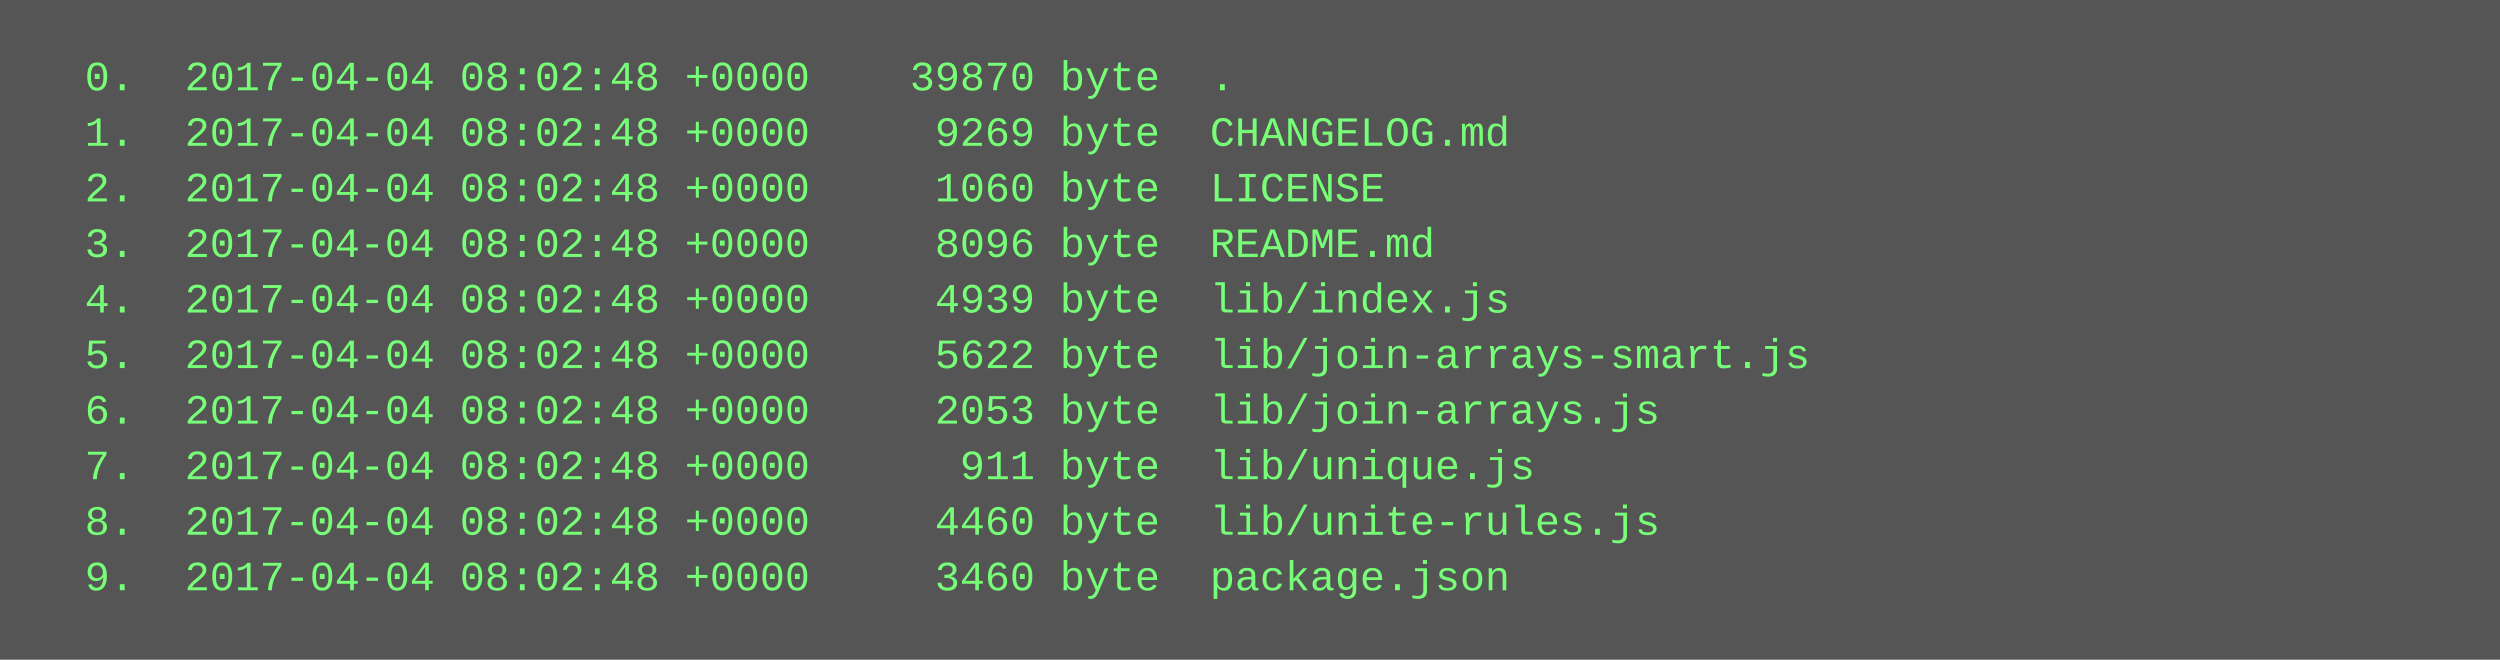
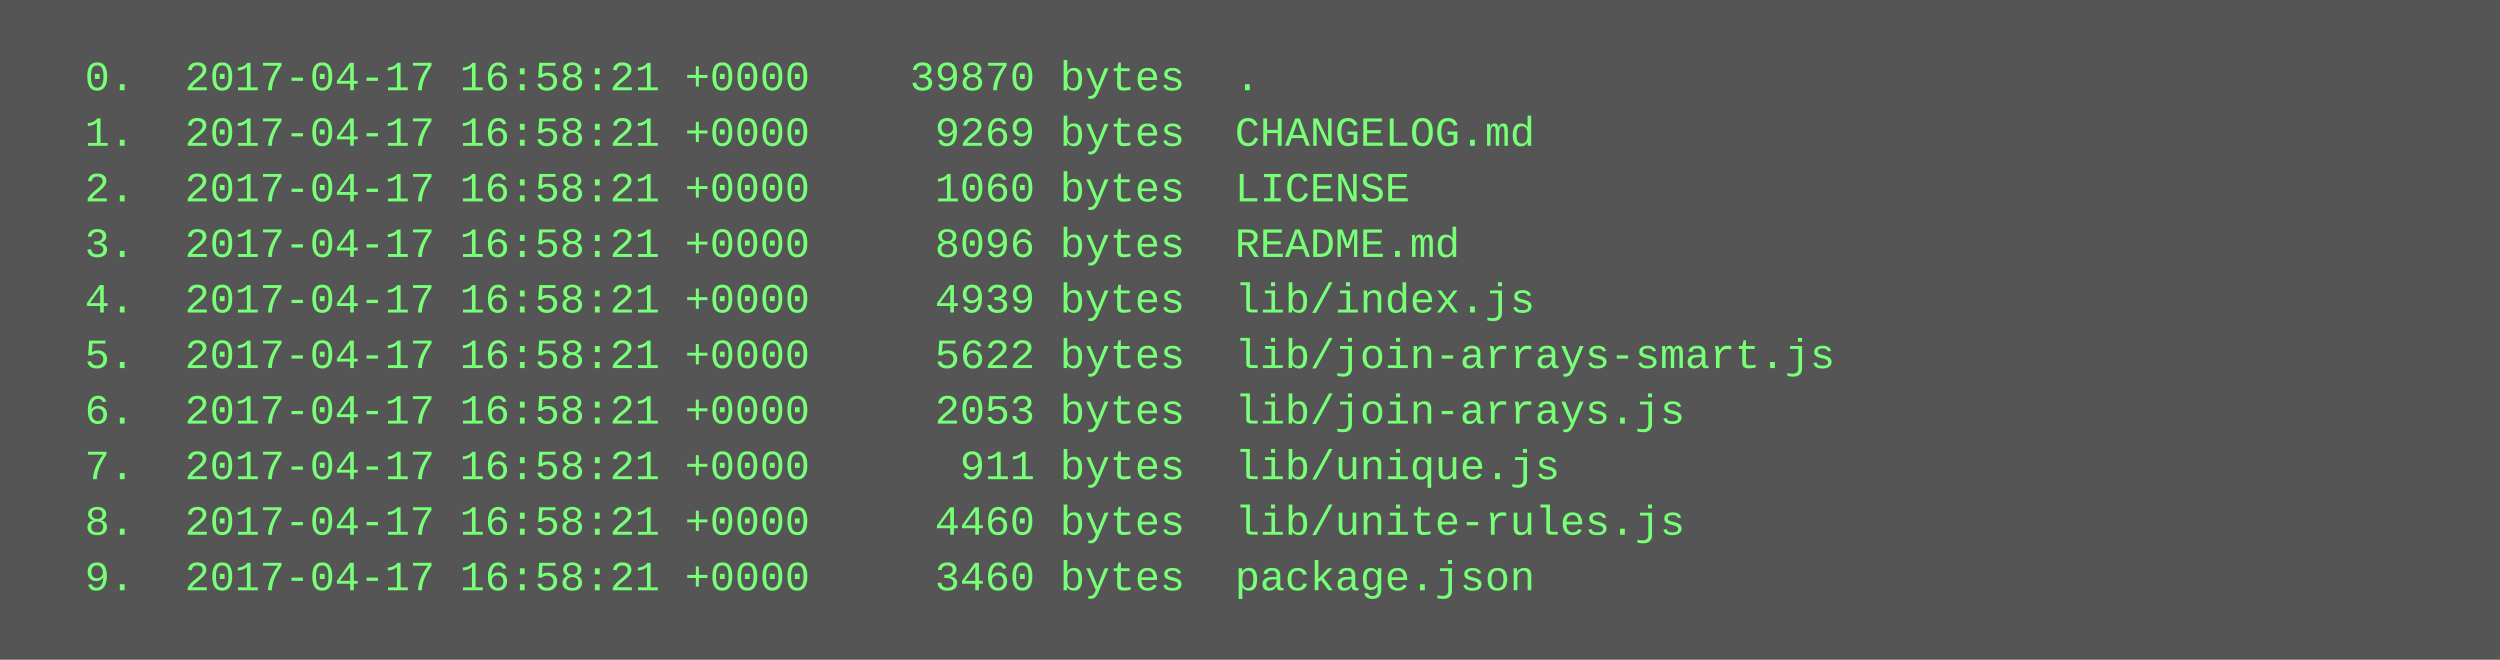
<svg xmlns="http://www.w3.org/2000/svg" height="190" width="720">
  <rect height="190" fill="#555" width="720" />
  <text fill="#7f7" font-family="Courier New" font-size="12" xml:space="preserve">
-     <tspan x="10" y="26">  0.  2017-04-04 08:02:48 +0000    39870 byte  .</tspan>
-     <tspan x="10" y="42">  1.  2017-04-04 08:02:48 +0000     9269 byte  CHANGELOG.md</tspan>
-     <tspan x="10" y="58">  2.  2017-04-04 08:02:48 +0000     1060 byte  LICENSE</tspan>
-     <tspan x="10" y="74">  3.  2017-04-04 08:02:48 +0000     8096 byte  README.md</tspan>
-     <tspan x="10" y="90">  4.  2017-04-04 08:02:48 +0000     4939 byte  lib/index.js</tspan>
-     <tspan x="10" y="106">  5.  2017-04-04 08:02:48 +0000     5622 byte  lib/join-arrays-smart.js</tspan>
-     <tspan x="10" y="122">  6.  2017-04-04 08:02:48 +0000     2053 byte  lib/join-arrays.js</tspan>
-     <tspan x="10" y="138">  7.  2017-04-04 08:02:48 +0000      911 byte  lib/unique.js</tspan>
-     <tspan x="10" y="154">  8.  2017-04-04 08:02:48 +0000     4460 byte  lib/unite-rules.js</tspan>
-     <tspan x="10" y="170">  9.  2017-04-04 08:02:48 +0000     3460 byte  package.json</tspan>
+     <tspan x="10" y="26">  0.  2017-04-17 16:58:21 +0000    39870 bytes  .</tspan>
+     <tspan x="10" y="42">  1.  2017-04-17 16:58:21 +0000     9269 bytes  CHANGELOG.md</tspan>
+     <tspan x="10" y="58">  2.  2017-04-17 16:58:21 +0000     1060 bytes  LICENSE</tspan>
+     <tspan x="10" y="74">  3.  2017-04-17 16:58:21 +0000     8096 bytes  README.md</tspan>
+     <tspan x="10" y="90">  4.  2017-04-17 16:58:21 +0000     4939 bytes  lib/index.js</tspan>
+     <tspan x="10" y="106">  5.  2017-04-17 16:58:21 +0000     5622 bytes  lib/join-arrays-smart.js</tspan>
+     <tspan x="10" y="122">  6.  2017-04-17 16:58:21 +0000     2053 bytes  lib/join-arrays.js</tspan>
+     <tspan x="10" y="138">  7.  2017-04-17 16:58:21 +0000      911 bytes  lib/unique.js</tspan>
+     <tspan x="10" y="154">  8.  2017-04-17 16:58:21 +0000     4460 bytes  lib/unite-rules.js</tspan>
+     <tspan x="10" y="170">  9.  2017-04-17 16:58:21 +0000     3460 bytes  package.json</tspan>
  </text>
</svg>
